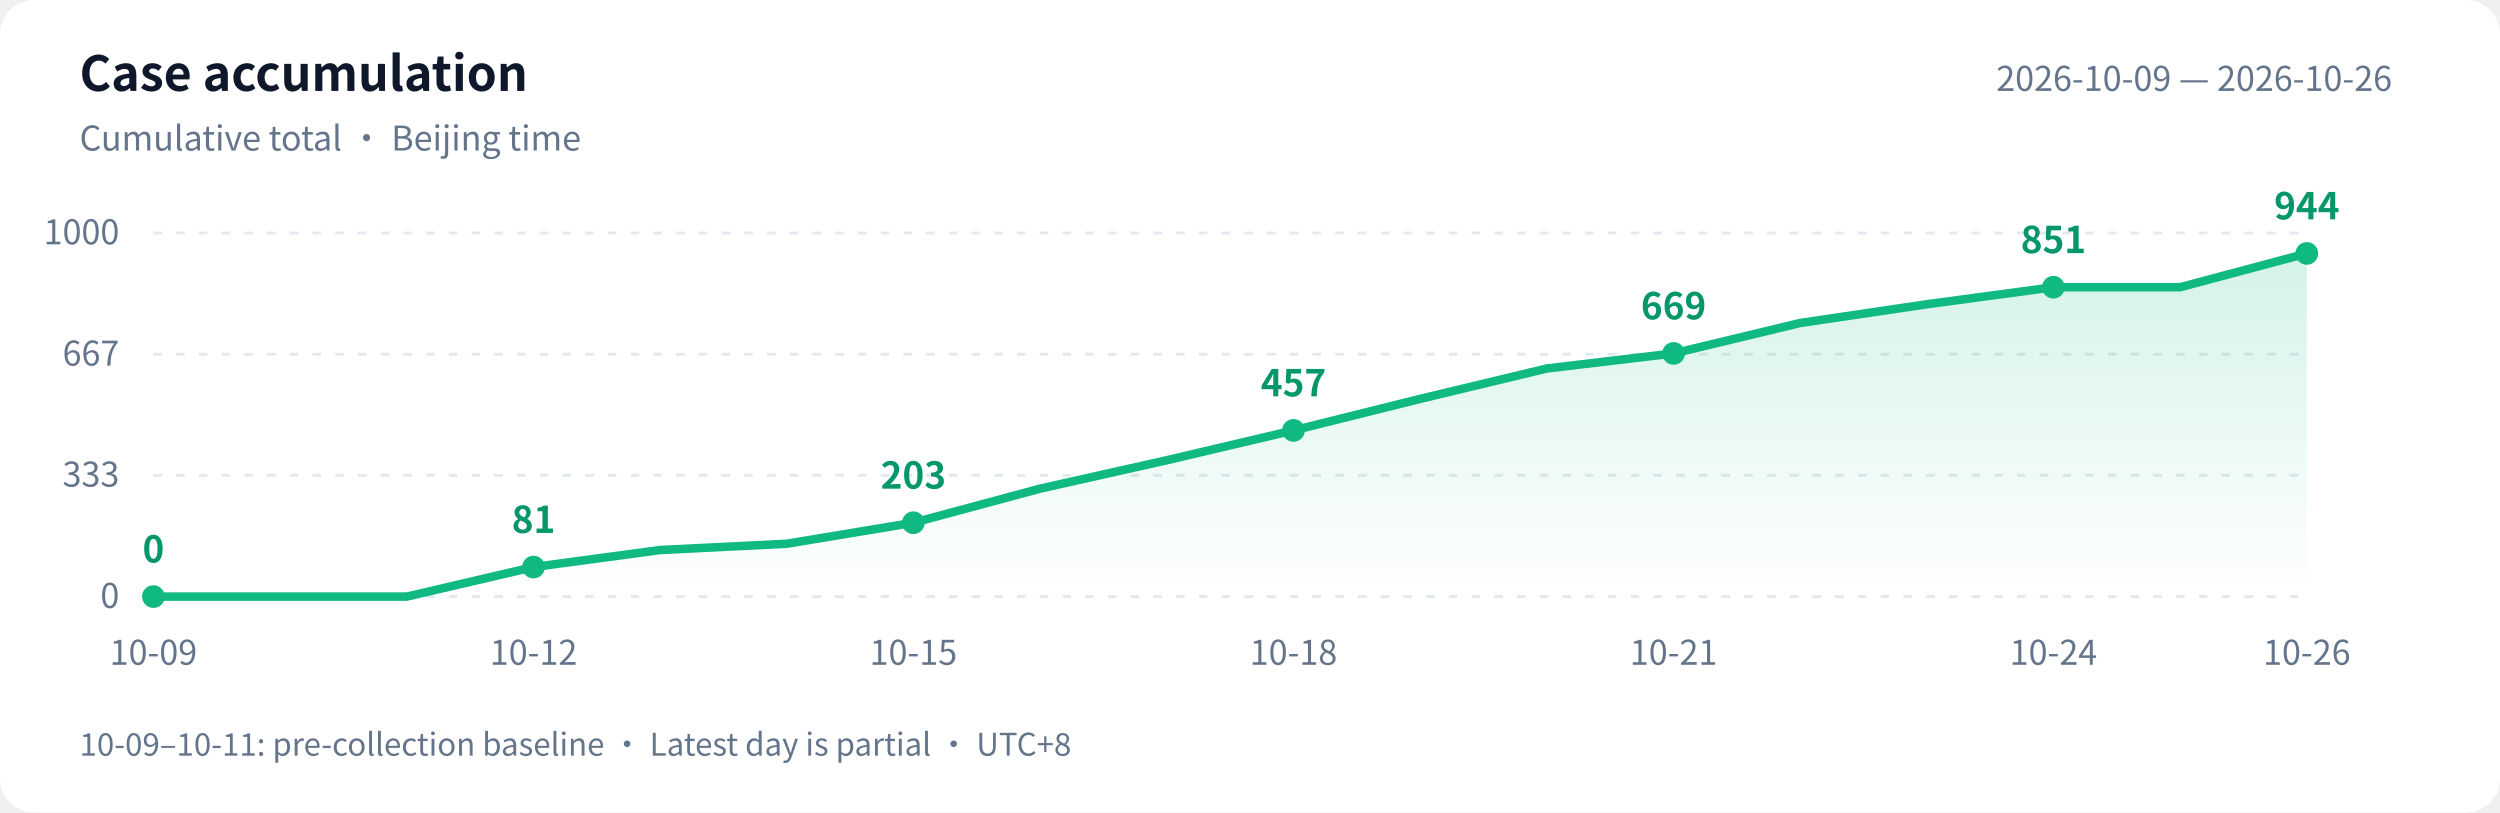
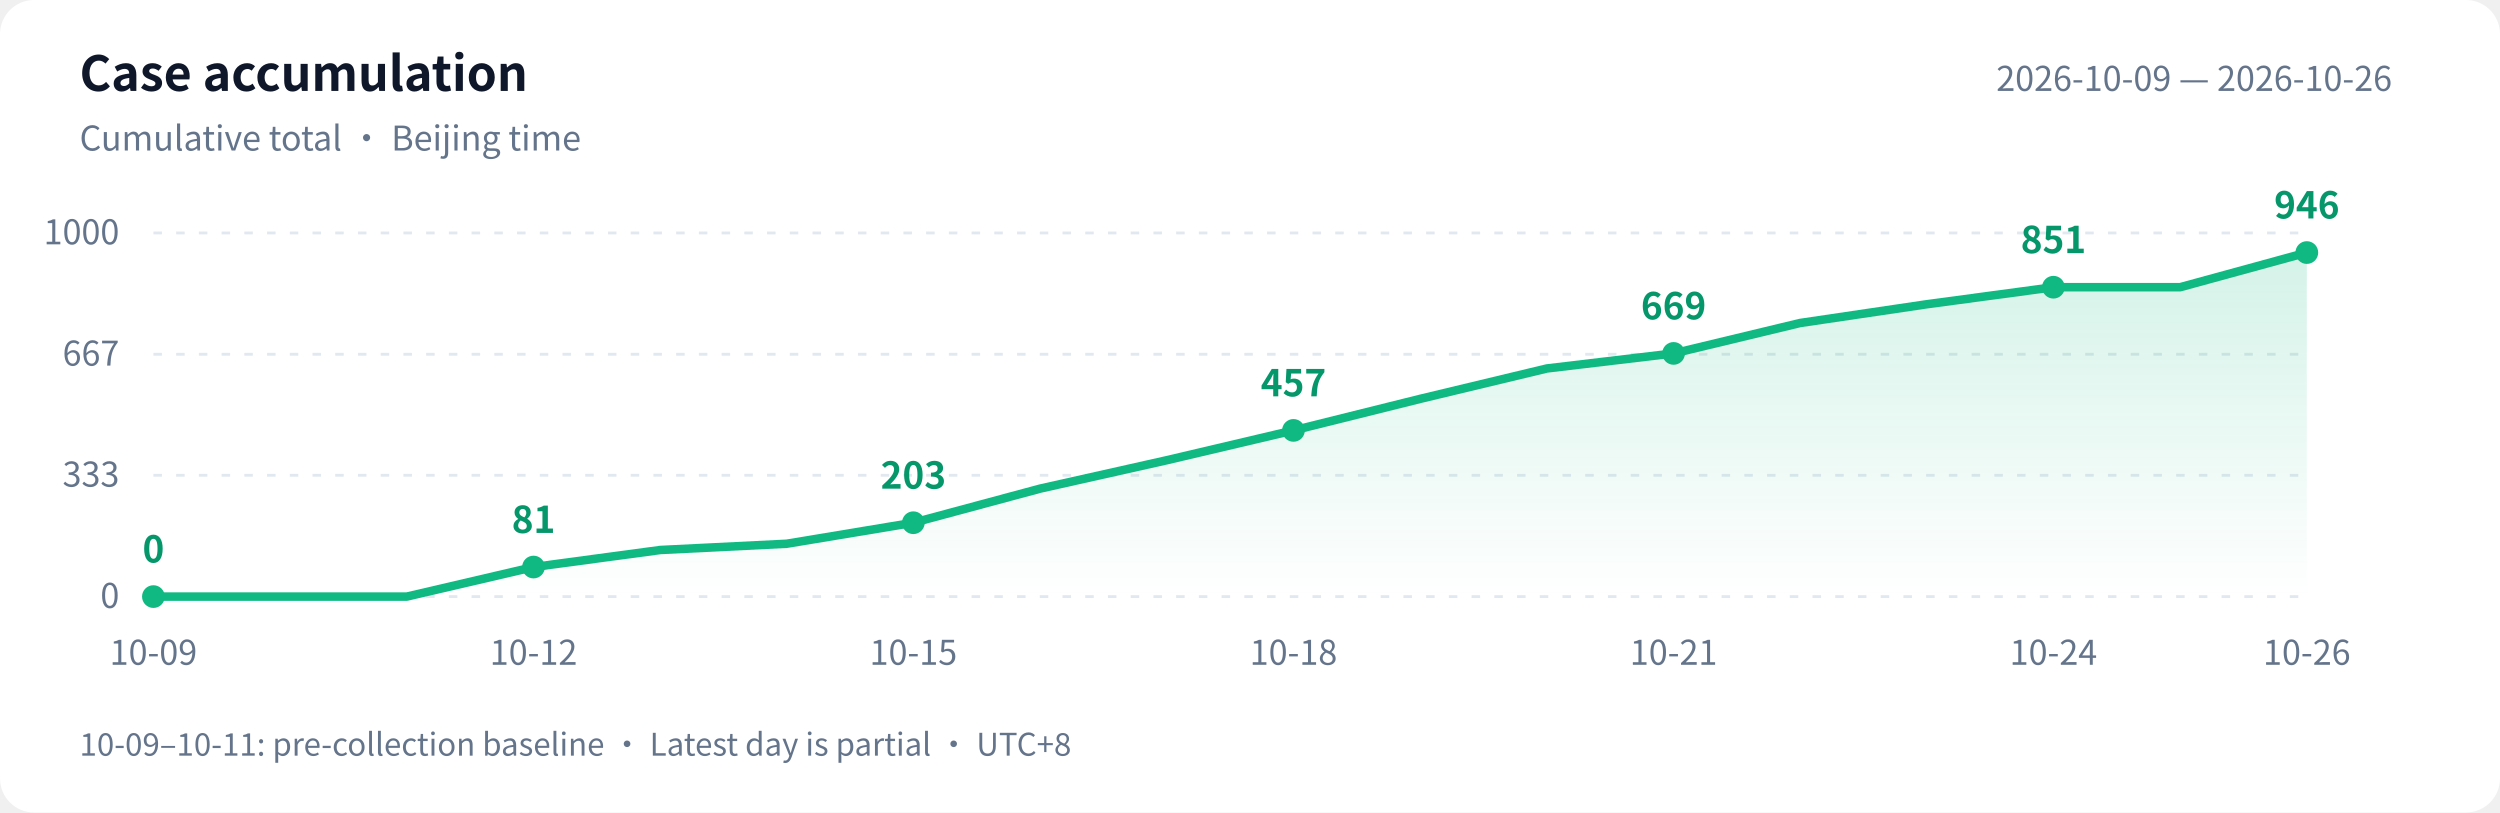
<svg xmlns="http://www.w3.org/2000/svg" width="880" height="286" viewBox="0 0 880 286" role="img" aria-labelledby="title desc">
  <defs>
    <linearGradient id="area" x1="0" y1="0" x2="0" y2="1">
      <stop offset="0" stop-color="#10b981" stop-opacity=".18" />
      <stop offset="1" stop-color="#10b981" stop-opacity="0" />
    </linearGradient>
  </defs>
  <style>text{font-family:-apple-system,BlinkMacSystemFont,"PingFang SC","Microsoft YaHei","WenQuanYi Zen Hei","Segoe UI","Noto Sans CJK SC",sans-serif;fill:#64748b;font-size:12px}.bg{fill:#fff}.heading{fill:#0f172a;font-size:17px;font-weight:600}.grid{stroke:#e2e8f0;stroke-dasharray:3 5}.value{fill:#059669;font-size:13px;font-weight:600}@media(prefers-color-scheme:dark){.bg{fill:#0d1117}text{fill:#8b949e}.heading{fill:#e6edf3}.grid{stroke:#30363d}.value{fill:#34d399}}</style>
  <rect class="bg" width="880" height="286" rx="12" />
  <text class="heading" x="28" y="32">Case accumulation</text>
  <text x="28" y="53">Cumulative total · Beijing time</text>
  <text x="842" y="32" text-anchor="end">2026-10-09 — 2026-10-26</text>
  <path class="grid" d="M 54 210.0 H 812" />
  <text x="42" y="214.0" text-anchor="end">0</text>
  <path class="grid" d="M 54 167.3 H 812" />
  <text x="42" y="171.3" text-anchor="end">333</text>
  <path class="grid" d="M 54 124.7 H 812" />
  <text x="42" y="128.7" text-anchor="end">667</text>
  <path class="grid" d="M 54 82.0 H 812" />
  <text x="42" y="86.0" text-anchor="end">1000</text>
-   <path d="M 54 210 L 54.0 210.0 L 98.6 210.0 L 143.2 210.0 L 187.8 199.6 L 232.4 193.6 L 276.9 191.4 L 321.5 184.0 L 366.1 172.0 L 410.7 162.0 L 455.3 151.5 L 499.9 140.4 L 544.5 129.7 L 589.1 124.4 L 633.6 113.7 L 678.2 107.1 L 722.8 101.1 L 767.4 101.1 L 812.0 89.2 L 812.0 210 Z" fill="url(#area)" />
-   <polyline points="54.0,210.0 98.6,210.0 143.2,210.0 187.8,199.6 232.4,193.6 276.9,191.4 321.5,184.0 366.1,172.0 410.7,162.0 455.3,151.5 499.9,140.4 544.5,129.7 589.1,124.4 633.6,113.7 678.2,107.1 722.8,101.1 767.4,101.1 812.0,89.2" fill="none" stroke="#10b981" stroke-width="3" stroke-linejoin="round" stroke-linecap="round" />
+   <path d="M 54 210 L 54.0 210.0 L 98.6 210.0 L 143.2 210.0 L 187.8 199.6 L 232.4 193.6 L 276.9 191.4 L 321.5 184.0 L 366.1 172.0 L 410.7 162.0 L 455.3 151.5 L 499.9 140.4 L 544.5 129.7 L 589.1 124.4 L 633.6 113.7 L 678.2 107.1 L 722.8 101.1 L 767.4 101.1 L 812.0 88.9 L 812.0 210 Z" fill="url(#area)" />
+   <polyline points="54.0,210.0 98.6,210.0 143.2,210.0 187.8,199.6 232.4,193.6 276.9,191.4 321.5,184.0 366.1,172.0 410.7,162.0 455.3,151.5 499.9,140.4 544.5,129.7 589.1,124.4 633.6,113.7 678.2,107.1 722.8,101.1 767.4,101.1 812.0,88.9" fill="none" stroke="#10b981" stroke-width="3" stroke-linejoin="round" stroke-linecap="round" />
  <circle cx="54.0" cy="210.0" r="4" fill="#10b981" />
  <text class="value" x="54.0" y="198.0" text-anchor="middle">0</text>
  <text x="54.0" y="234" text-anchor="middle">10-09</text>
  <circle cx="187.8" cy="199.6" r="4" fill="#10b981" />
  <text class="value" x="187.8" y="187.6" text-anchor="middle">81</text>
  <text x="187.8" y="234" text-anchor="middle">10-12</text>
  <circle cx="321.5" cy="184.0" r="4" fill="#10b981" />
  <text class="value" x="321.5" y="172.0" text-anchor="middle">203</text>
  <text x="321.5" y="234" text-anchor="middle">10-15</text>
  <circle cx="455.3" cy="151.5" r="4" fill="#10b981" />
  <text class="value" x="455.3" y="139.5" text-anchor="middle">457</text>
  <text x="455.3" y="234" text-anchor="middle">10-18</text>
  <circle cx="589.1" cy="124.4" r="4" fill="#10b981" />
  <text class="value" x="589.1" y="112.4" text-anchor="middle">669</text>
  <text x="589.1" y="234" text-anchor="middle">10-21</text>
  <circle cx="722.8" cy="101.1" r="4" fill="#10b981" />
  <text class="value" x="722.8" y="89.1" text-anchor="middle">851</text>
  <text x="722.8" y="234" text-anchor="middle">10-24</text>
-   <circle cx="812.0" cy="89.2" r="4" fill="#10b981" />
-   <text class="value" x="812.0" y="77.2" text-anchor="middle">944</text>
+   <circle cx="812.0" cy="88.9" r="4" fill="#10b981" />
+   <text class="value" x="812.0" y="76.9" text-anchor="middle">946</text>
  <text x="812.0" y="234" text-anchor="middle">10-26</text>
  <text x="28" y="266" style="font-size:11px">10-09–10-11: pre-collection baseline · Latest day is partial · UTC+8</text>
</svg>
